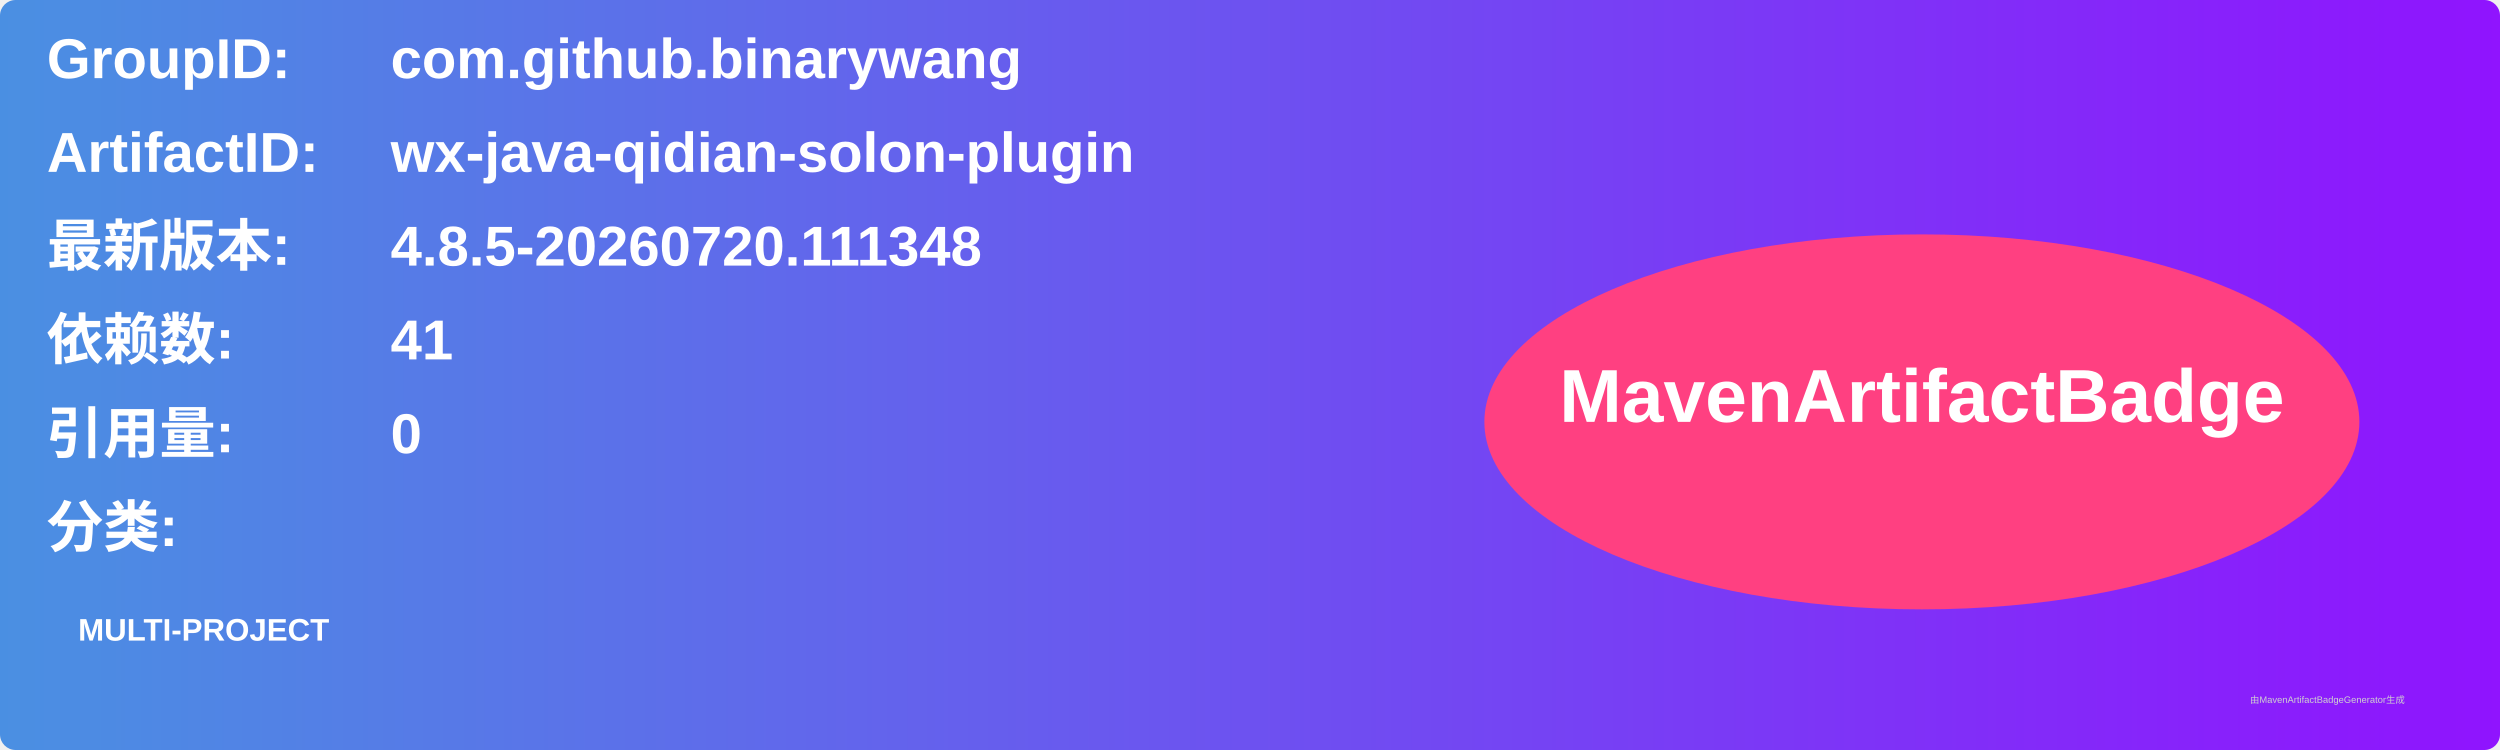
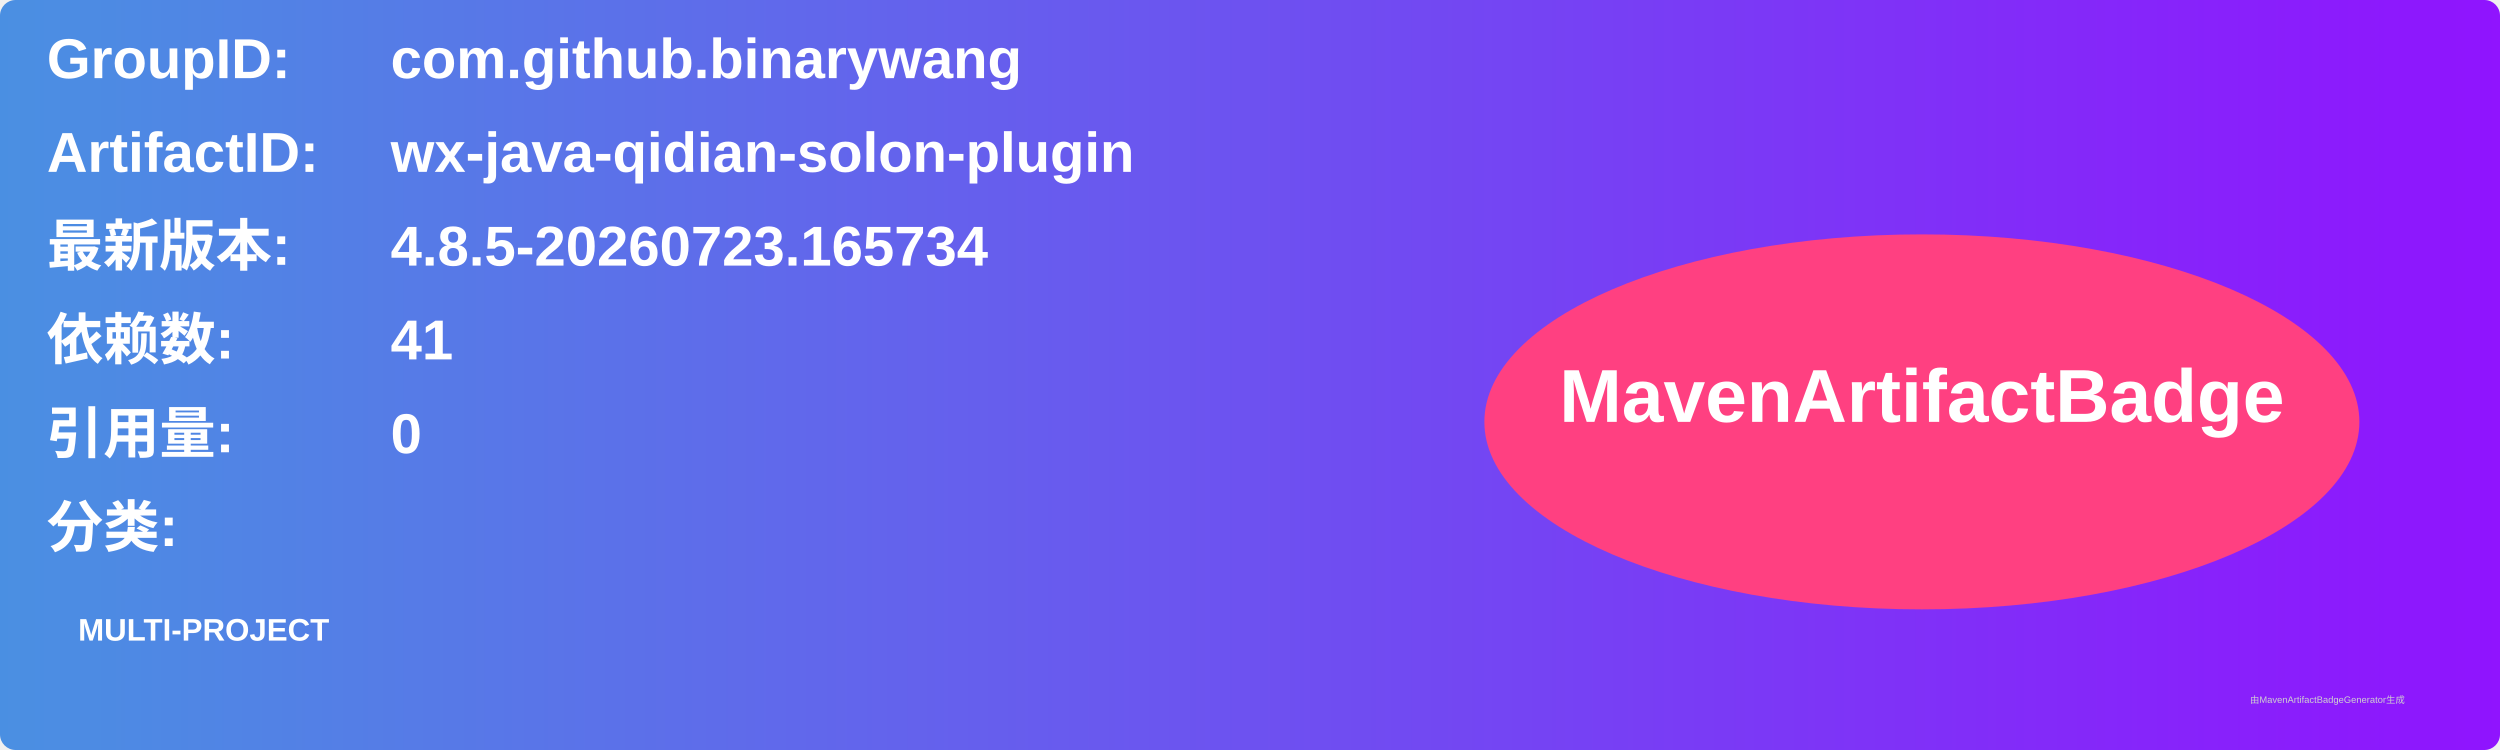
<svg xmlns="http://www.w3.org/2000/svg" width="800" height="240" viewBox="0 0 800 240">
  <linearGradient id="grad" x1="0%" y1="0%" x2="100%" y2="0%">
    <stop offset="0%" stop-color="#4a90e2" />
    <stop offset="100%" stop-color="#9013fe" />
  </linearGradient>
  <rect width="100%" height="100%" rx="5" ry="5" fill="url(#grad)" />
  <g transform="translate(15, 15)">
    <text x="0" y="10" font-family="Arial" font-size="18" fill="white" font-weight="bold" width="260">GroupID:</text>
    <text x="110" y="10" font-family="Arial" font-size="18" fill="white" font-weight="bold" width="460">com.github.binarywang</text>
    <text x="0" y="40" font-family="Arial" font-size="18" fill="white" font-weight="bold" width="260">ArtifactID:</text>
    <text x="110" y="40" font-family="Arial" font-size="18" fill="white" font-weight="bold" width="460">wx-java-qidian-solon-plugin</text>
    <text x="0" y="70" font-family="Arial" font-size="18" fill="white" font-weight="bold">最新版本:</text>
    <text x="110" y="70" font-family="Arial" font-size="18" fill="white" font-weight="bold">
-       <tspan font-weight="bold">4.8.5-20260720.111348</tspan>
+       <tspan font-weight="bold">4.8.5-20260723.165734</tspan>
    </text>
    <text x="0" y="100" font-family="Arial" font-size="18" fill="white" font-weight="bold">依赖数: </text>
    <text x="110" y="100" font-family="Arial" font-size="18" fill="white">
      <tspan font-weight="bold">41</tspan>
    </text>
    <text x="0" y="130" font-family="Arial" font-size="18" fill="white" font-weight="bold">引用量: </text>
    <text x="110" y="130" font-family="Arial" font-size="18" fill="white">
      <tspan font-weight="bold">0</tspan>
    </text>
    <text x="0" y="160" font-family="Arial" font-size="18" fill="white" font-weight="bold">分类:</text>
    <text x="10" y="190" font-family="Arial" font-size="10" fill="white">
      <tspan font-weight="bold">MULTI-PROJECT</tspan>
    </text>
    <ellipse cx="600" cy="120" rx="140" ry="60" fill="#ff4081" />
    <text x="600" y="120" text-anchor="middle" font-family="Arial" font-size="24" fill="white" font-weight="bold">MavenArtifactBadge</text>
  </g>
  <text x="720" y="225" font-family="Arial" font-size="3" fill="#d0d0d0">由MavenArtifactBadgeGenerator生成</text>
</svg>
